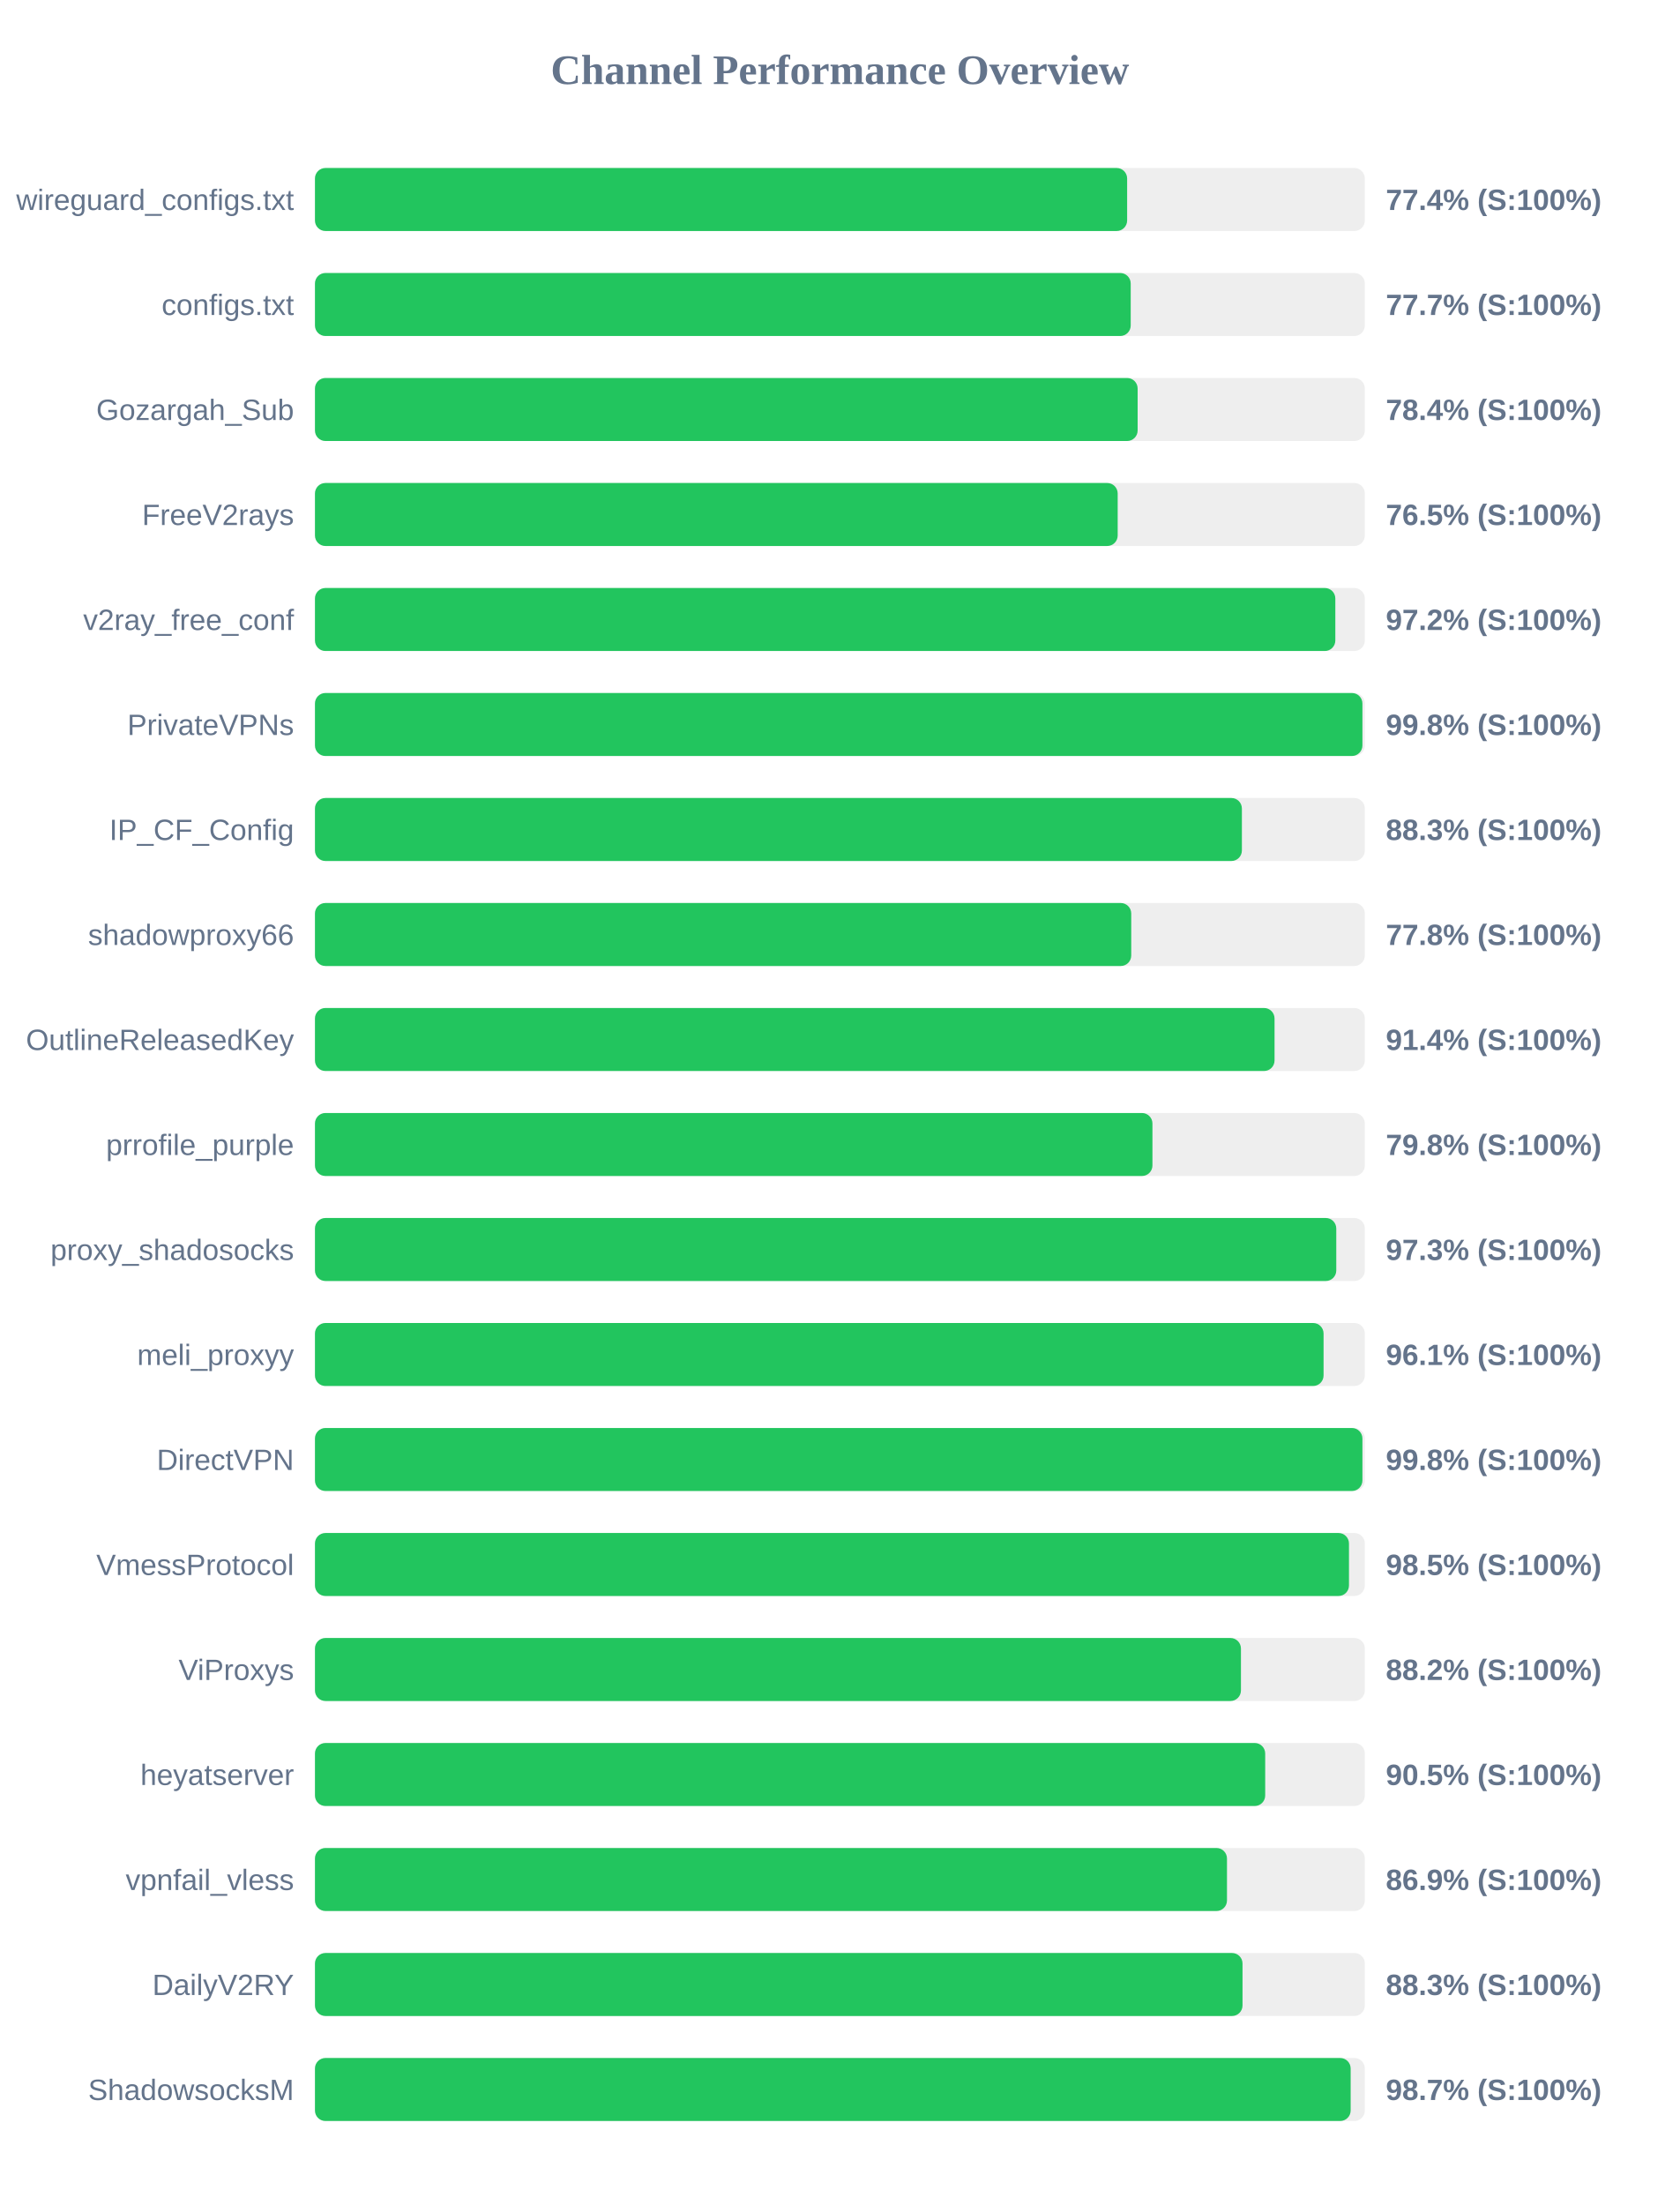
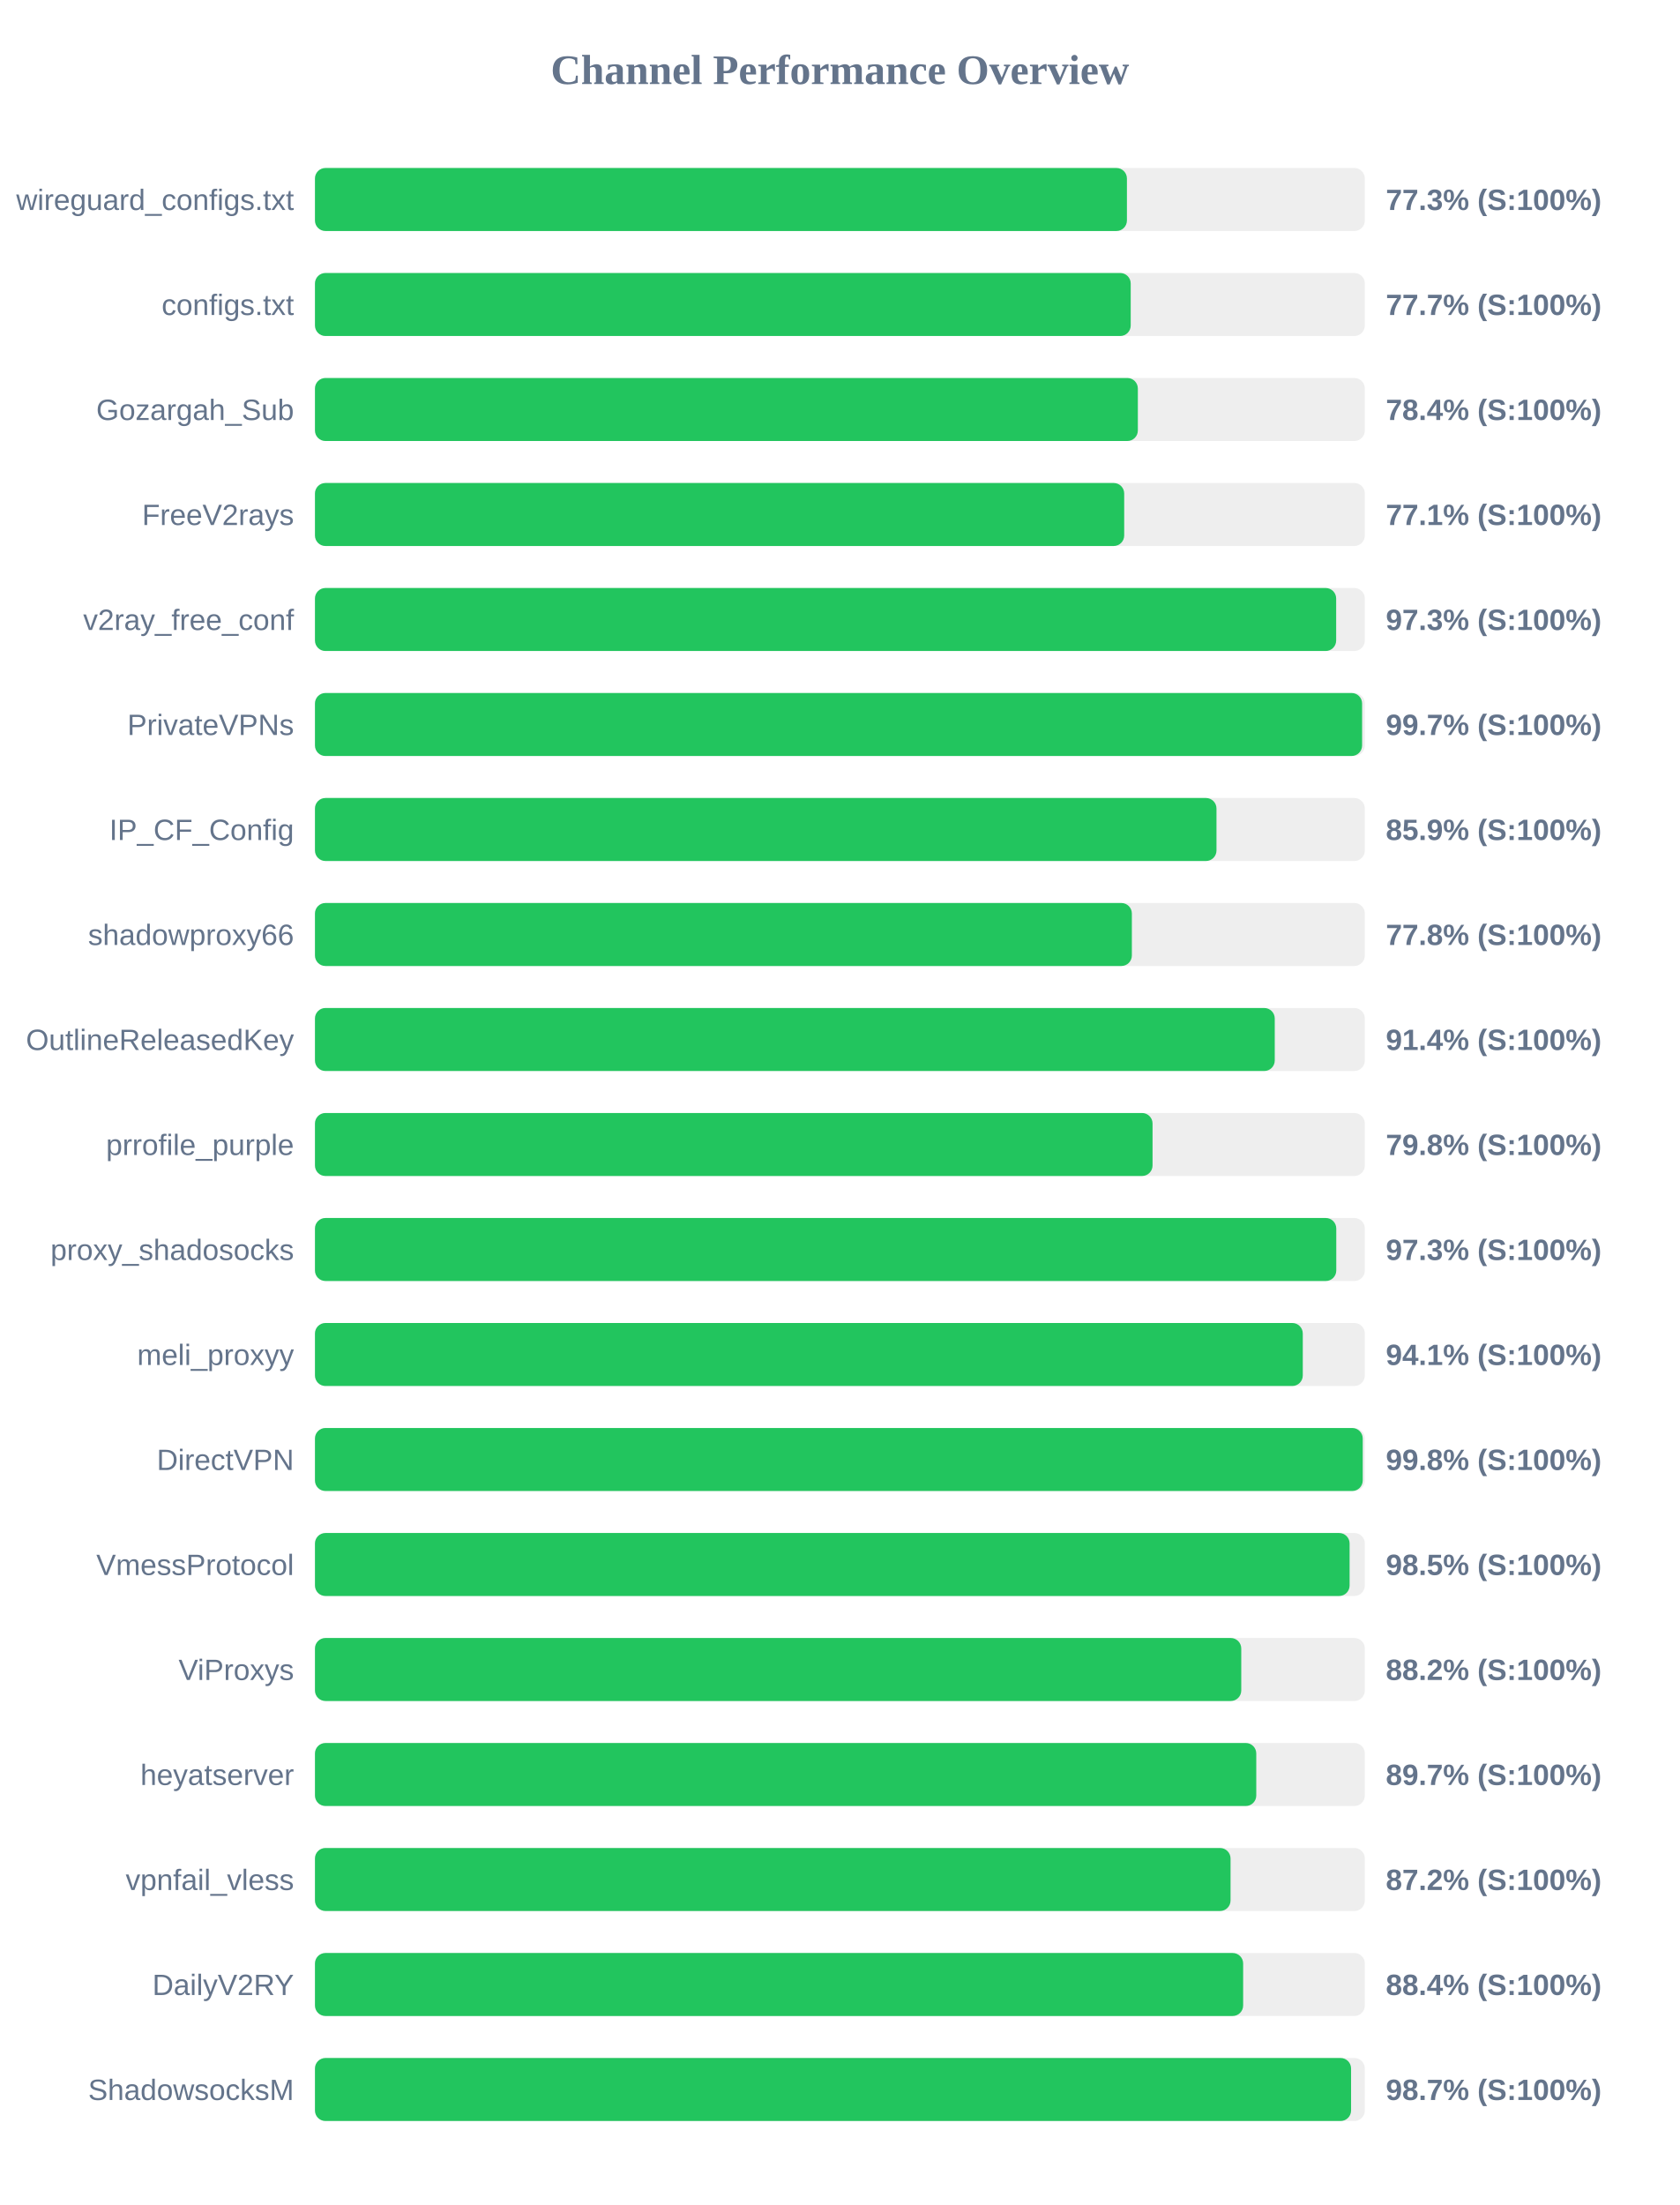
<svg xmlns="http://www.w3.org/2000/svg" width="800" height="1050" version="1.1">
  <style>
        .row { font: 14px Arial; fill: #64748b; }
        .score { font: bold 14px Arial; fill: #64748b; }
    </style>
  <text x="400" y="40" text-anchor="middle" font-size="20px" font-weight="bold" fill="#64748b">Channel Performance Overview</text>
  <rect x="150" y="80" width="500" height="30" fill="#eee" rx="5" />
-   <rect x="150" y="80" width="386.8" height="30" fill="#22c55e" rx="5" />
+   <rect x="150" y="80" width="386.7" height="30" fill="#22c55e" rx="5" />
  <text x="140" y="100" text-anchor="end" class="row">wireguard_configs.txt</text>
-   <text x="660" y="100" text-anchor="start" class="score">77.4% (S:100%)</text>
+   <text x="660" y="100" text-anchor="start" class="score">77.3% (S:100%)</text>
  <rect x="150" y="130" width="500" height="30" fill="#eee" rx="5" />
  <rect x="150" y="130" width="388.5" height="30" fill="#22c55e" rx="5" />
  <text x="140" y="150" text-anchor="end" class="row">configs.txt</text>
  <text x="660" y="150" text-anchor="start" class="score">77.7% (S:100%)</text>
  <rect x="150" y="180" width="500" height="30" fill="#eee" rx="5" />
-   <rect x="150" y="180" width="391.8" height="30" fill="#22c55e" rx="5" />
+   <rect x="150" y="180" width="391.9" height="30" fill="#22c55e" rx="5" />
  <text x="140" y="200" text-anchor="end" class="row">Gozargah_Sub</text>
  <text x="660" y="200" text-anchor="start" class="score">78.4% (S:100%)</text>
  <rect x="150" y="230" width="500" height="30" fill="#eee" rx="5" />
-   <rect x="150" y="230" width="382.3" height="30" fill="#22c55e" rx="5" />
+   <rect x="150" y="230" width="385.4" height="30" fill="#22c55e" rx="5" />
  <text x="140" y="250" text-anchor="end" class="row">FreeV2rays</text>
-   <text x="660" y="250" text-anchor="start" class="score">76.5% (S:100%)</text>
+   <text x="660" y="250" text-anchor="start" class="score">77.1% (S:100%)</text>
  <rect x="150" y="280" width="500" height="30" fill="#eee" rx="5" />
-   <rect x="150" y="280" width="485.95" height="30" fill="#22c55e" rx="5" />
+   <rect x="150" y="280" width="486.35" height="30" fill="#22c55e" rx="5" />
  <text x="140" y="300" text-anchor="end" class="row">v2ray_free_conf</text>
-   <text x="660" y="300" text-anchor="start" class="score">97.2% (S:100%)</text>
+   <text x="660" y="300" text-anchor="start" class="score">97.3% (S:100%)</text>
  <rect x="150" y="330" width="500" height="30" fill="#eee" rx="5" />
-   <rect x="150" y="330" width="498.85" height="30" fill="#22c55e" rx="5" />
+   <rect x="150" y="330" width="498.7" height="30" fill="#22c55e" rx="5" />
  <text x="140" y="350" text-anchor="end" class="row">PrivateVPNs</text>
-   <text x="660" y="350" text-anchor="start" class="score">99.8% (S:100%)</text>
+   <text x="660" y="350" text-anchor="start" class="score">99.7% (S:100%)</text>
  <rect x="150" y="380" width="500" height="30" fill="#eee" rx="5" />
-   <rect x="150" y="380" width="441.45" height="30" fill="#22c55e" rx="5" />
+   <rect x="150" y="380" width="429.35" height="30" fill="#22c55e" rx="5" />
  <text x="140" y="400" text-anchor="end" class="row">IP_CF_Config</text>
-   <text x="660" y="400" text-anchor="start" class="score">88.3% (S:100%)</text>
+   <text x="660" y="400" text-anchor="start" class="score">85.9% (S:100%)</text>
  <rect x="150" y="430" width="500" height="30" fill="#eee" rx="5" />
-   <rect x="150" y="430" width="388.75" height="30" fill="#22c55e" rx="5" />
+   <rect x="150" y="430" width="389.05" height="30" fill="#22c55e" rx="5" />
  <text x="140" y="450" text-anchor="end" class="row">shadowproxy66</text>
  <text x="660" y="450" text-anchor="start" class="score">77.8% (S:100%)</text>
  <rect x="150" y="480" width="500" height="30" fill="#eee" rx="5" />
-   <rect x="150" y="480" width="457.0" height="30" fill="#22c55e" rx="5" />
+   <rect x="150" y="480" width="457.1" height="30" fill="#22c55e" rx="5" />
  <text x="140" y="500" text-anchor="end" class="row">OutlineReleasedKey</text>
  <text x="660" y="500" text-anchor="start" class="score">91.4% (S:100%)</text>
  <rect x="150" y="530" width="500" height="30" fill="#eee" rx="5" />
-   <rect x="150" y="530" width="398.85" height="30" fill="#22c55e" rx="5" />
+   <rect x="150" y="530" width="398.9" height="30" fill="#22c55e" rx="5" />
  <text x="140" y="550" text-anchor="end" class="row">prrofile_purple</text>
  <text x="660" y="550" text-anchor="start" class="score">79.8% (S:100%)</text>
  <rect x="150" y="580" width="500" height="30" fill="#eee" rx="5" />
  <rect x="150" y="580" width="486.4" height="30" fill="#22c55e" rx="5" />
  <text x="140" y="600" text-anchor="end" class="row">proxy_shadosocks</text>
  <text x="660" y="600" text-anchor="start" class="score">97.3% (S:100%)</text>
  <rect x="150" y="630" width="500" height="30" fill="#eee" rx="5" />
-   <rect x="150" y="630" width="480.35" height="30" fill="#22c55e" rx="5" />
+   <rect x="150" y="630" width="470.45" height="30" fill="#22c55e" rx="5" />
  <text x="140" y="650" text-anchor="end" class="row">meli_proxyy</text>
-   <text x="660" y="650" text-anchor="start" class="score">96.1% (S:100%)</text>
+   <text x="660" y="650" text-anchor="start" class="score">94.1% (S:100%)</text>
  <rect x="150" y="680" width="500" height="30" fill="#eee" rx="5" />
-   <rect x="150" y="680" width="498.85" height="30" fill="#22c55e" rx="5" />
+   <rect x="150" y="680" width="499.0" height="30" fill="#22c55e" rx="5" />
  <text x="140" y="700" text-anchor="end" class="row">DirectVPN</text>
  <text x="660" y="700" text-anchor="start" class="score">99.8% (S:100%)</text>
  <rect x="150" y="730" width="500" height="30" fill="#eee" rx="5" />
-   <rect x="150" y="730" width="492.45" height="30" fill="#22c55e" rx="5" />
+   <rect x="150" y="730" width="492.75" height="30" fill="#22c55e" rx="5" />
  <text x="140" y="750" text-anchor="end" class="row">VmessProtocol</text>
  <text x="660" y="750" text-anchor="start" class="score">98.5% (S:100%)</text>
  <rect x="150" y="780" width="500" height="30" fill="#eee" rx="5" />
-   <rect x="150" y="780" width="441.0" height="30" fill="#22c55e" rx="5" />
+   <rect x="150" y="780" width="441.15" height="30" fill="#22c55e" rx="5" />
  <text x="140" y="800" text-anchor="end" class="row">ViProxys</text>
  <text x="660" y="800" text-anchor="start" class="score">88.2% (S:100%)</text>
  <rect x="150" y="830" width="500" height="30" fill="#eee" rx="5" />
-   <rect x="150" y="830" width="452.55" height="30" fill="#22c55e" rx="5" />
+   <rect x="150" y="830" width="448.3" height="30" fill="#22c55e" rx="5" />
  <text x="140" y="850" text-anchor="end" class="row">heyatserver</text>
-   <text x="660" y="850" text-anchor="start" class="score">90.5% (S:100%)</text>
+   <text x="660" y="850" text-anchor="start" class="score">89.7% (S:100%)</text>
  <rect x="150" y="880" width="500" height="30" fill="#eee" rx="5" />
-   <rect x="150" y="880" width="434.35" height="30" fill="#22c55e" rx="5" />
+   <rect x="150" y="880" width="436.05" height="30" fill="#22c55e" rx="5" />
  <text x="140" y="900" text-anchor="end" class="row">vpnfail_vless</text>
-   <text x="660" y="900" text-anchor="start" class="score">86.9% (S:100%)</text>
+   <text x="660" y="900" text-anchor="start" class="score">87.2% (S:100%)</text>
  <rect x="150" y="930" width="500" height="30" fill="#eee" rx="5" />
-   <rect x="150" y="930" width="441.75" height="30" fill="#22c55e" rx="5" />
+   <rect x="150" y="930" width="442.05" height="30" fill="#22c55e" rx="5" />
  <text x="140" y="950" text-anchor="end" class="row">DailyV2RY</text>
-   <text x="660" y="950" text-anchor="start" class="score">88.3% (S:100%)</text>
+   <text x="660" y="950" text-anchor="start" class="score">88.4% (S:100%)</text>
  <rect x="150" y="980" width="500" height="30" fill="#eee" rx="5" />
-   <rect x="150" y="980" width="493.25" height="30" fill="#22c55e" rx="5" />
+   <rect x="150" y="980" width="493.45" height="30" fill="#22c55e" rx="5" />
  <text x="140" y="1000" text-anchor="end" class="row">ShadowsocksM</text>
  <text x="660" y="1000" text-anchor="start" class="score">98.7% (S:100%)</text>
</svg>
